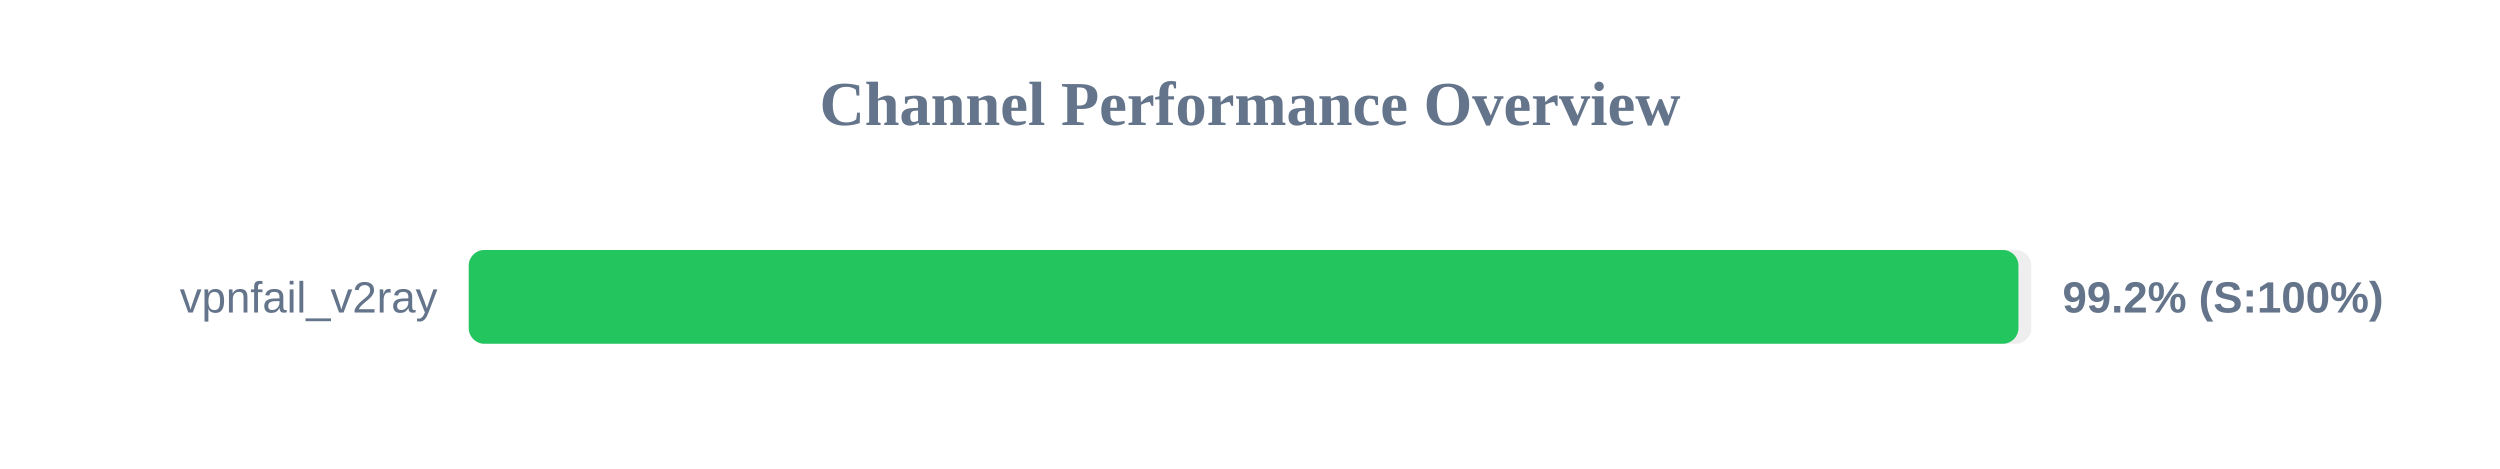
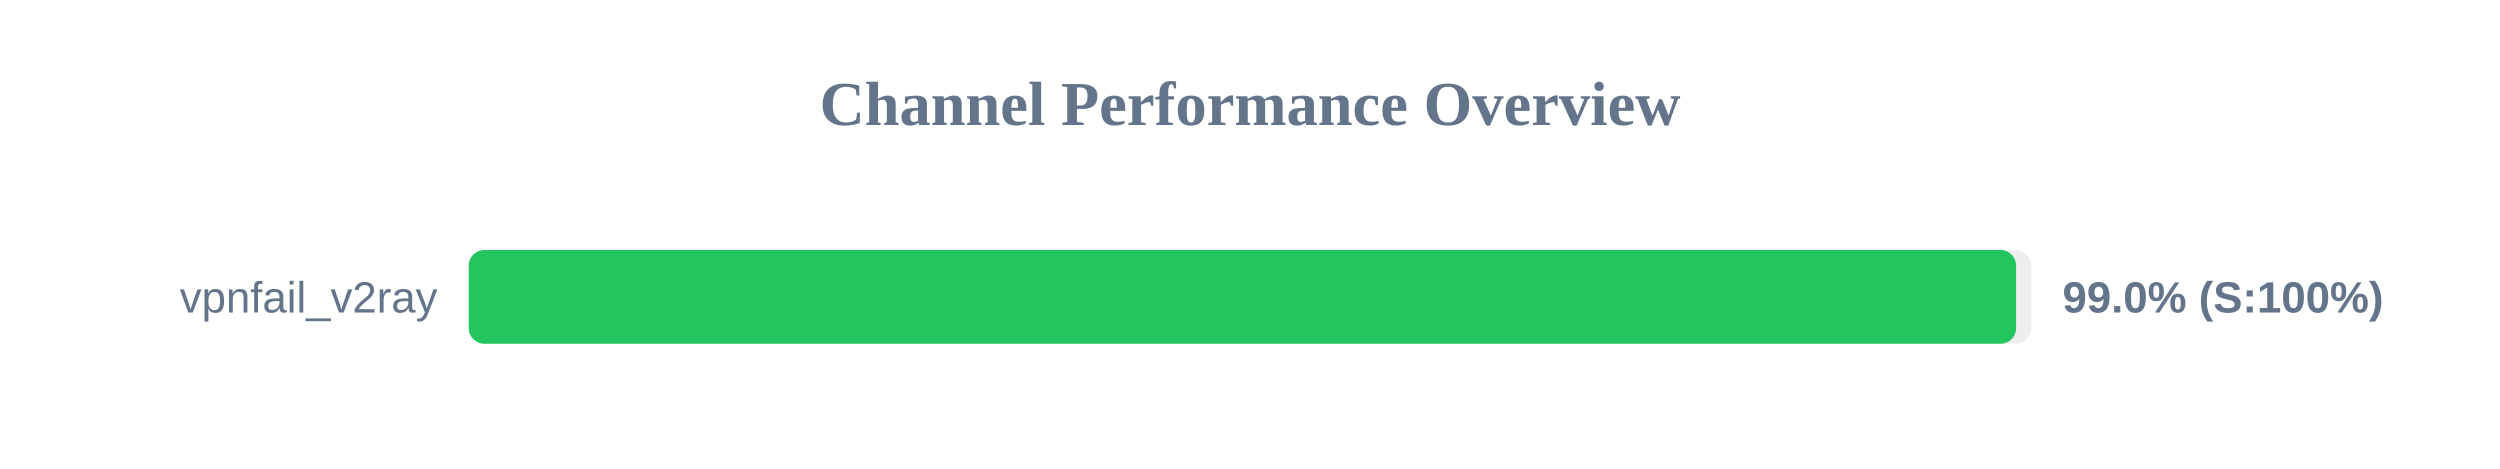
<svg xmlns="http://www.w3.org/2000/svg" width="800" height="150" version="1.1">
  <style>
        .row { font: 14px Arial; fill: #64748b; }
        .score { font: bold 14px Arial; fill: #64748b; }
    </style>
  <text x="400" y="40" text-anchor="middle" font-size="20px" font-weight="bold" fill="#64748b">Channel Performance Overview</text>
  <rect x="150" y="80" width="500" height="30" fill="#eee" rx="5" />
-   <rect x="150" y="80" width="495.9" height="30" fill="#22c55e" rx="5" />
+   <rect x="150" y="80" width="495.15" height="30" fill="#22c55e" rx="5" />
  <text x="140" y="100" text-anchor="end" class="row">vpnfail_v2ray</text>
-   <text x="660" y="100" text-anchor="start" class="score">99.2% (S:100%)</text>
+   <text x="660" y="100" text-anchor="start" class="score">99.0% (S:100%)</text>
</svg>
